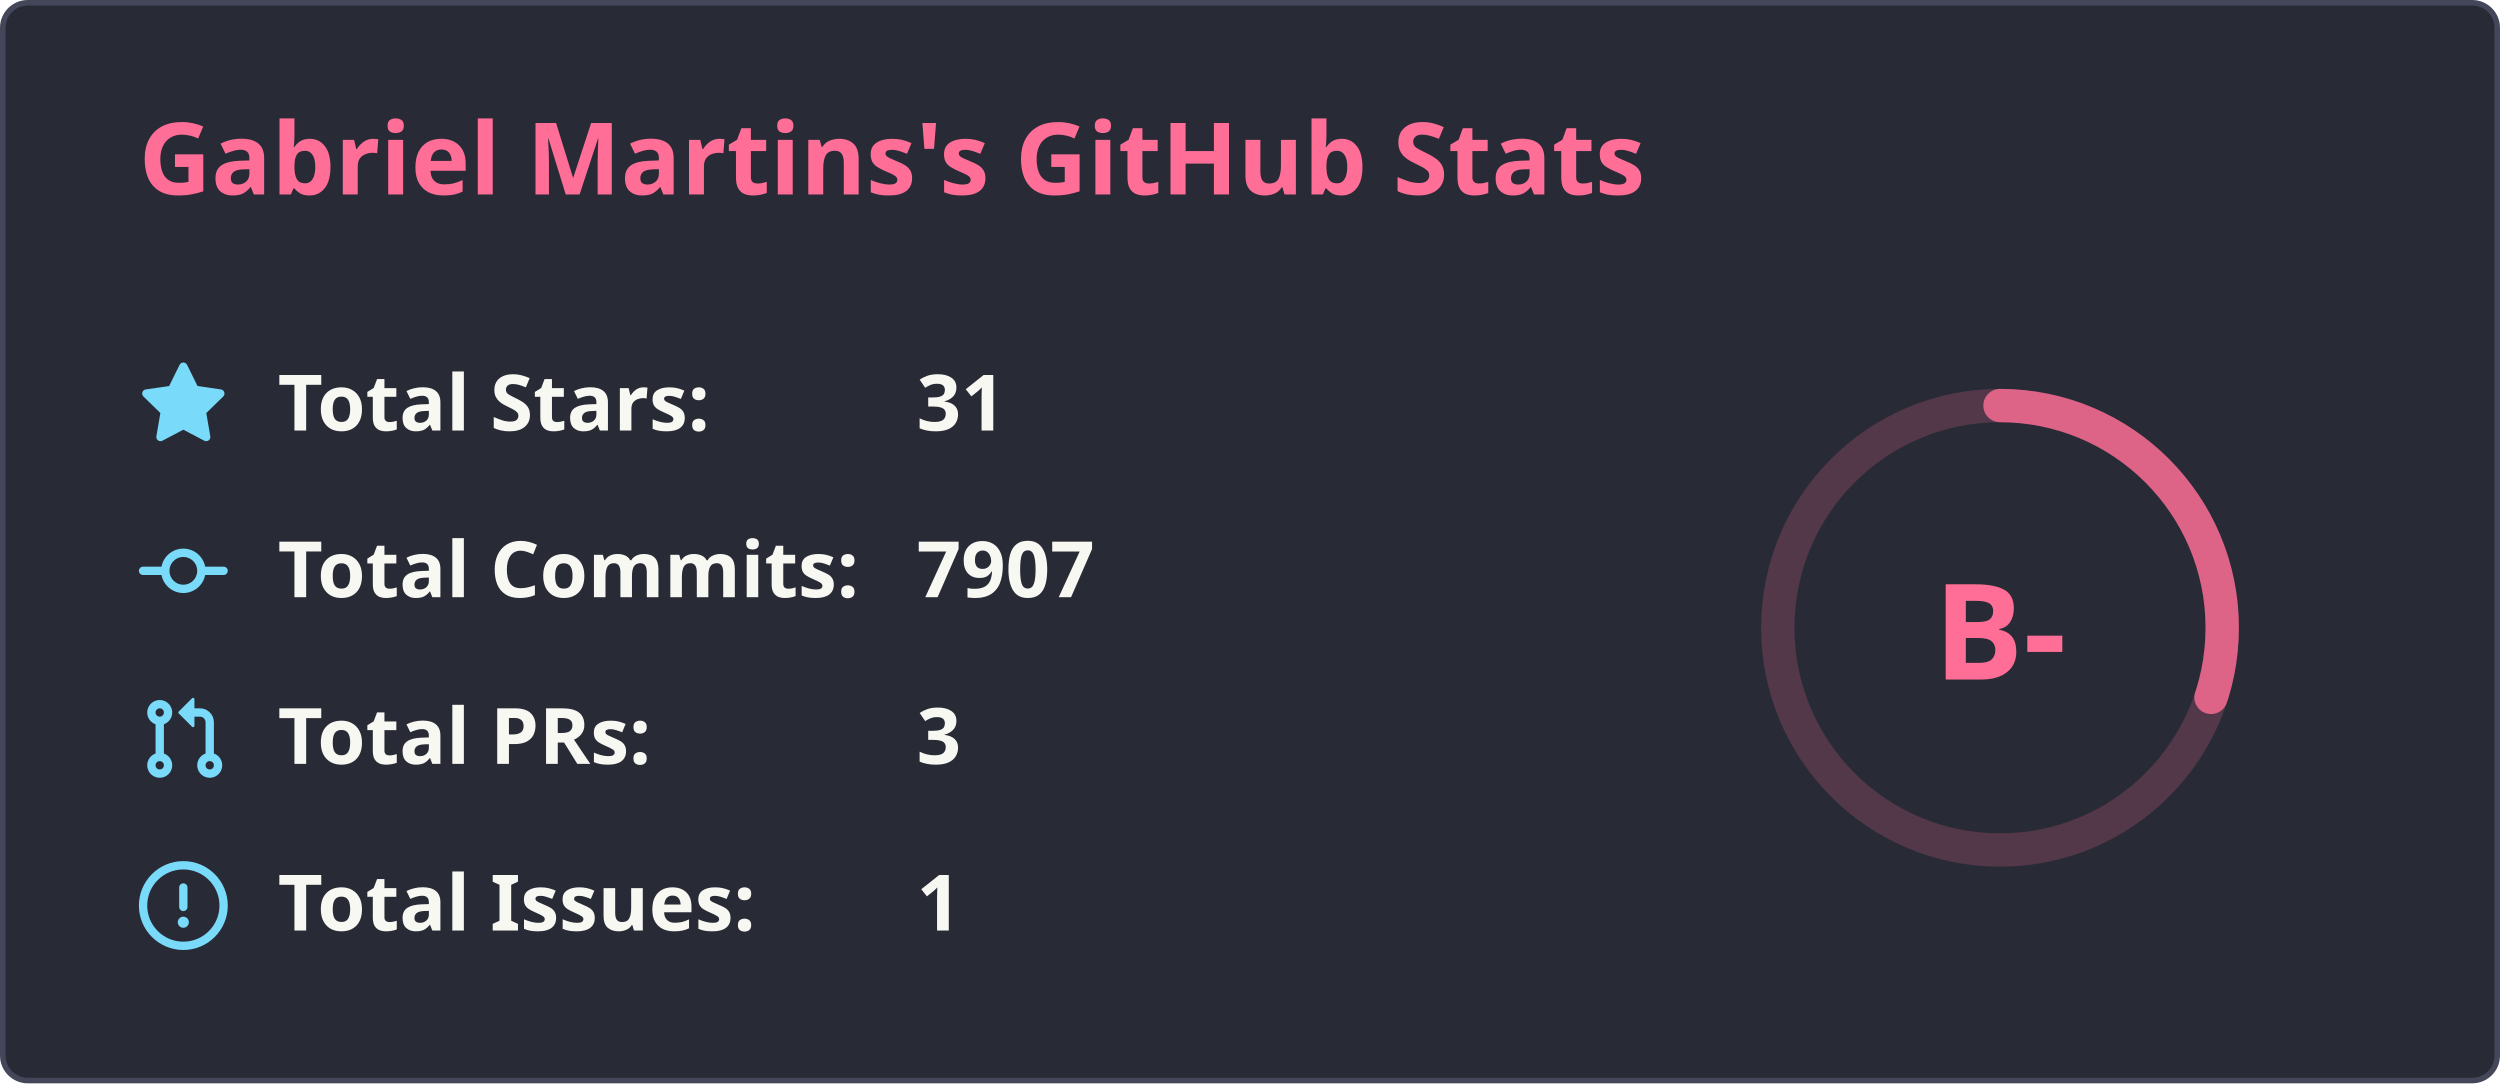
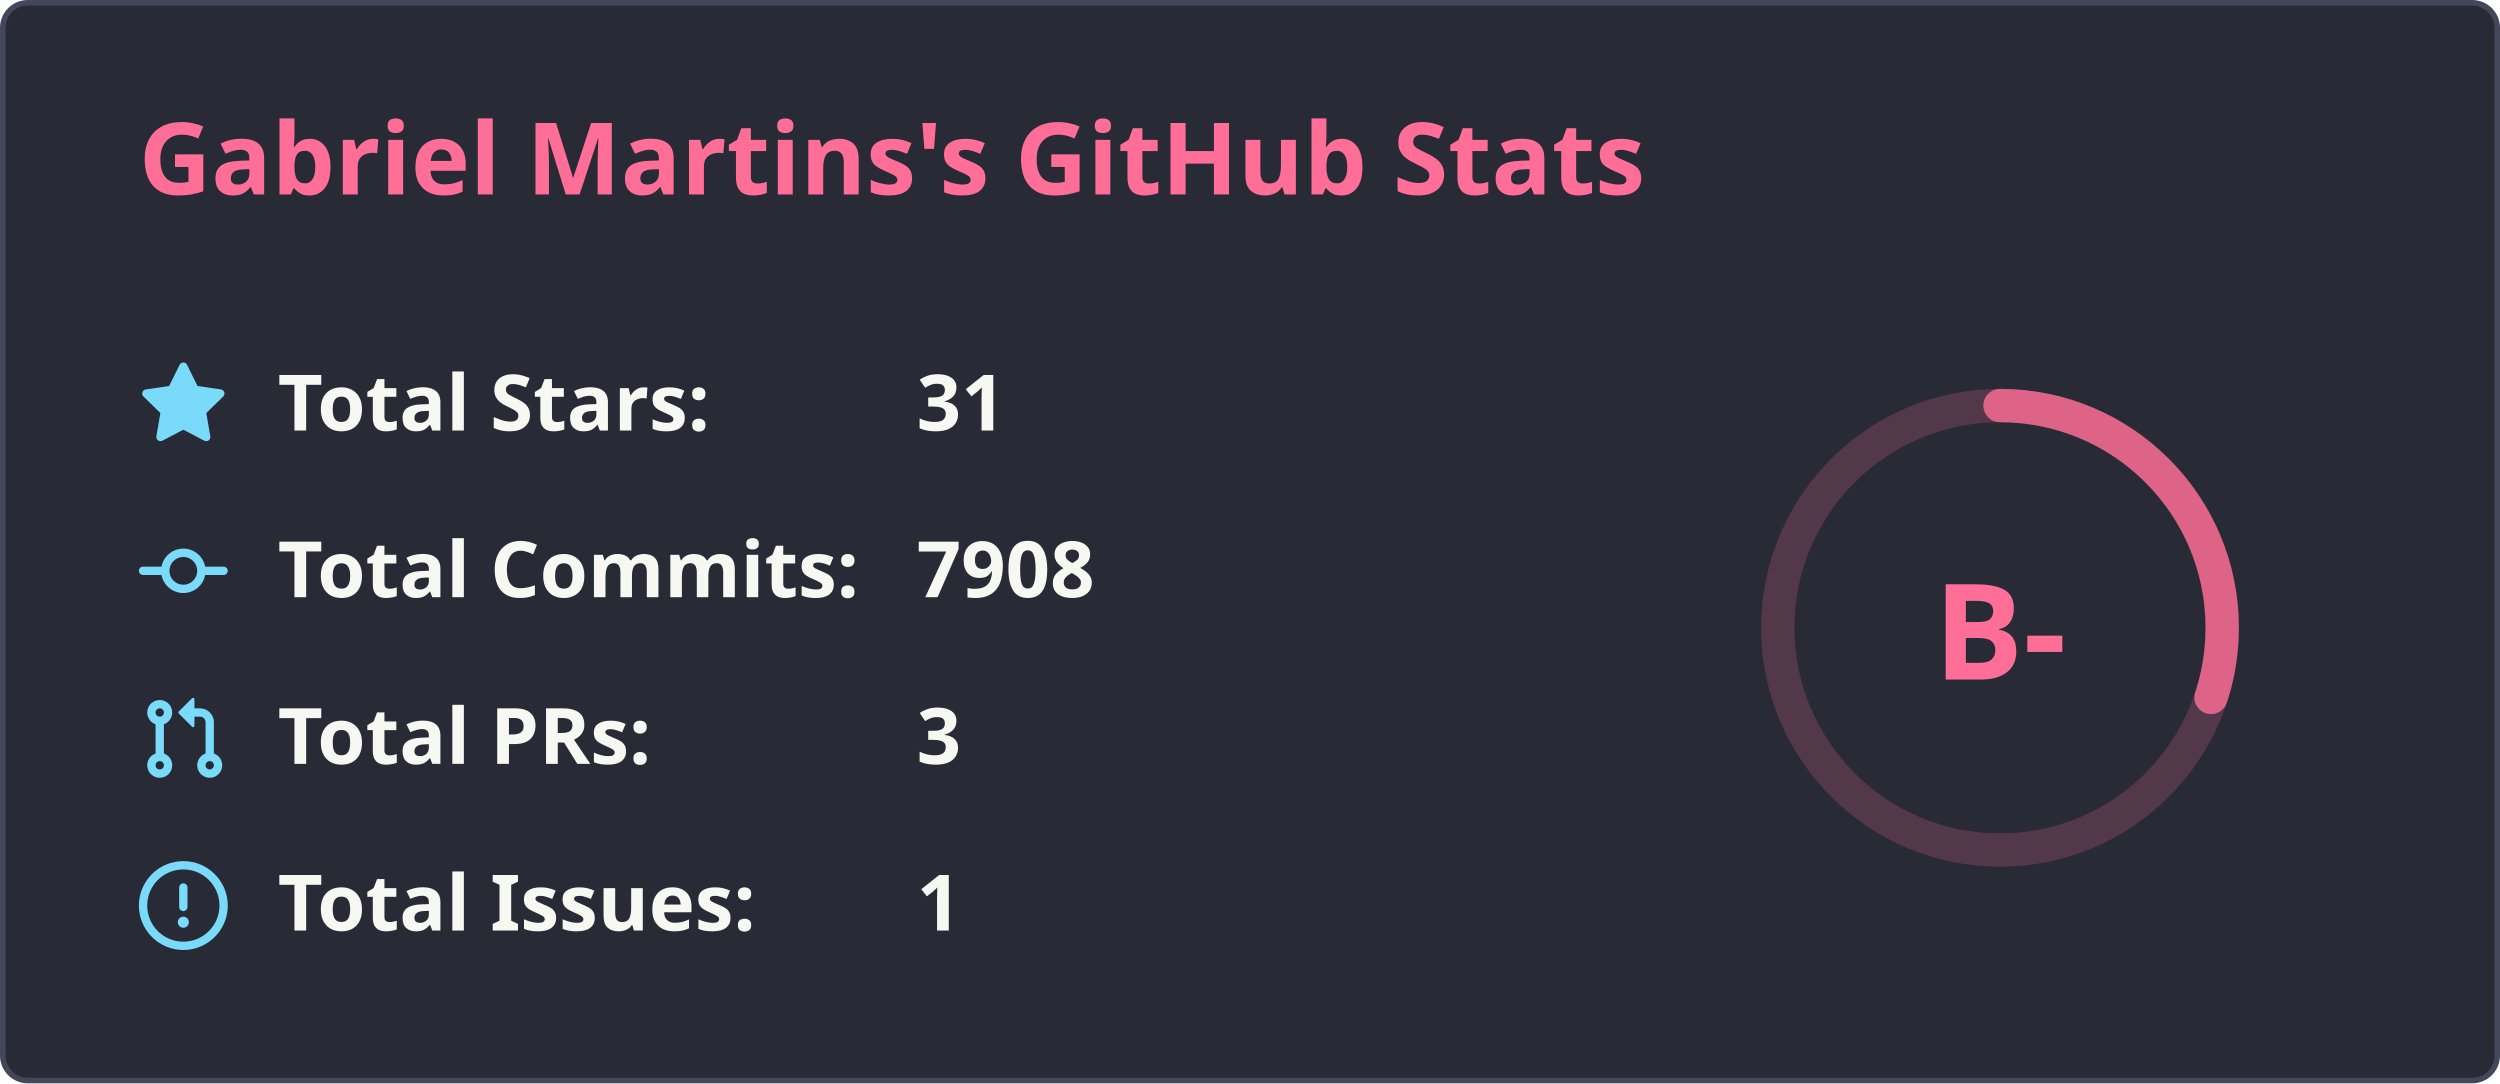
<svg xmlns="http://www.w3.org/2000/svg" width="450" height="195" viewBox="0 0 450 195" fill="none">
  <rect x="0.5" y="0.5" width="449" height="194" rx="4.5" fill="#282a36" stroke="#44475a" stroke-width="1" />
  <text x="25" y="35" font-family="'Segoe UI', Ubuntu, Sans-Serif" font-weight="600" font-size="18px" fill="#ff6e96">Gabriel Martins's GitHub Stats</text>
  <g transform="translate(370, 105)">
    <circle cx="-10" cy="8" r="40" stroke="#ff6e96" fill="none" stroke-width="6" opacity="0.2" />
    <circle cx="-10" cy="8" r="40" stroke="#ff6e96" fill="none" stroke-width="6" stroke-linecap="round" opacity="0.8" stroke-dasharray="250" stroke-dashoffset="174.419" transform="rotate(-90, -10, 8)" />
    <text x="-10" y="8" font-family="'Segoe UI', Ubuntu, Sans-Serif" font-weight="800" font-size="24px" fill="#ff6e96" alignment-baseline="central" dominant-baseline="central" text-anchor="middle">
          B-
        </text>
  </g>
  <g transform="translate(25, 65)">
    <svg fill="#79dafa" viewBox="0 0 16 16" width="16" height="16">
      <path fill-rule="evenodd" d="M8 .25a.75.75 0 01.673.418l1.882 3.815 4.21.612a.75.75 0 01.416 1.279l-3.046 2.97.719 4.192a.75.75 0 01-1.088.791L8 12.347l-3.766 1.98a.75.75 0 01-1.088-.79l.72-4.194L.818 6.374a.75.75 0 01.416-1.28l4.21-.611L7.327.668A.75.75 0 018 .25z" />
    </svg>
    <text x="25" y="12.5" font-family="'Segoe UI', Ubuntu, Helvetica Neue, Sans-Serif" font-weight="600" font-size="14px" fill="#f8f8f2">Total Stars:</text>
    <text x="140" y="12.5" font-family="'Segoe UI', Ubuntu, Helvetica Neue, Sans-Serif" font-weight="600" font-size="14px" fill="#f8f8f2">31</text>
  </g>
  <g transform="translate(25, 95)">
    <svg fill="#79dafa" viewBox="0 0 16 16" width="16" height="16">
      <path fill-rule="evenodd" d="M10.5 7.75a2.5 2.5 0 11-5 0 2.5 2.5 0 015 0zm1.43.75a4.002 4.002 0 01-7.86 0H.75a.75.75 0 110-1.5h3.32a4.001 4.001 0 017.86 0h3.32a.75.75 0 110 1.5h-3.32z" />
    </svg>
    <text x="25" y="12.5" font-family="'Segoe UI', Ubuntu, Helvetica Neue, Sans-Serif" font-weight="600" font-size="14px" fill="#f8f8f2">Total Commits:</text>
-     <text x="140" y="12.5" font-family="'Segoe UI', Ubuntu, Helvetica Neue, Sans-Serif" font-weight="600" font-size="14px" fill="#f8f8f2">7907</text>
+     <text x="140" y="12.5" font-family="'Segoe UI', Ubuntu, Helvetica Neue, Sans-Serif" font-weight="600" font-size="14px" fill="#f8f8f2">7908</text>
  </g>
  <g transform="translate(25, 125)">
    <svg fill="#79dafa" viewBox="0 0 16 16" width="16" height="16">
      <path fill-rule="evenodd" d="M7.177 3.073L9.573.677A.25.25 0 0110 .854v4.792a.25.25 0 01-.427.177L7.177 3.427a.25.25 0 010-.354zM3.75 2.5a.75.75 0 100 1.5.75.75 0 000-1.5zm-2.25.75a2.25 2.25 0 113 2.122v5.256a2.251 2.251 0 11-1.5 0V5.372A2.25 2.25 0 011.5 3.25zM11 2.5h-1V4h1a1 1 0 011 1v5.628a2.251 2.251 0 101.5 0V5A2.5 2.5 0 0011 2.5zm1 10.25a.75.75 0 111.5 0 .75.75 0 01-1.5 0zM3.75 12a.75.75 0 100 1.5.75.75 0 000-1.5z" />
    </svg>
    <text x="25" y="12.5" font-family="'Segoe UI', Ubuntu, Helvetica Neue, Sans-Serif" font-weight="600" font-size="14px" fill="#f8f8f2">Total PRs:</text>
    <text x="140" y="12.5" font-family="'Segoe UI', Ubuntu, Helvetica Neue, Sans-Serif" font-weight="600" font-size="14px" fill="#f8f8f2">3</text>
  </g>
  <g transform="translate(25, 155)">
    <svg fill="#79dafa" viewBox="0 0 16 16" width="16" height="16">
      <path fill-rule="evenodd" d="M8 1.5a6.5 6.5 0 100 13 6.5 6.5 0 000-13zM0 8a8 8 0 1116 0A8 8 0 010 8zm9 3a1 1 0 11-2 0 1 1 0 012 0zm-.25-6.25a.75.75 0 00-1.5 0v3.5a.75.75 0 001.5 0v-3.5z" />
    </svg>
    <text x="25" y="12.5" font-family="'Segoe UI', Ubuntu, Helvetica Neue, Sans-Serif" font-weight="600" font-size="14px" fill="#f8f8f2">Total Issues:</text>
    <text x="140" y="12.5" font-family="'Segoe UI', Ubuntu, Helvetica Neue, Sans-Serif" font-weight="600" font-size="14px" fill="#f8f8f2">1</text>
  </g>
</svg>
